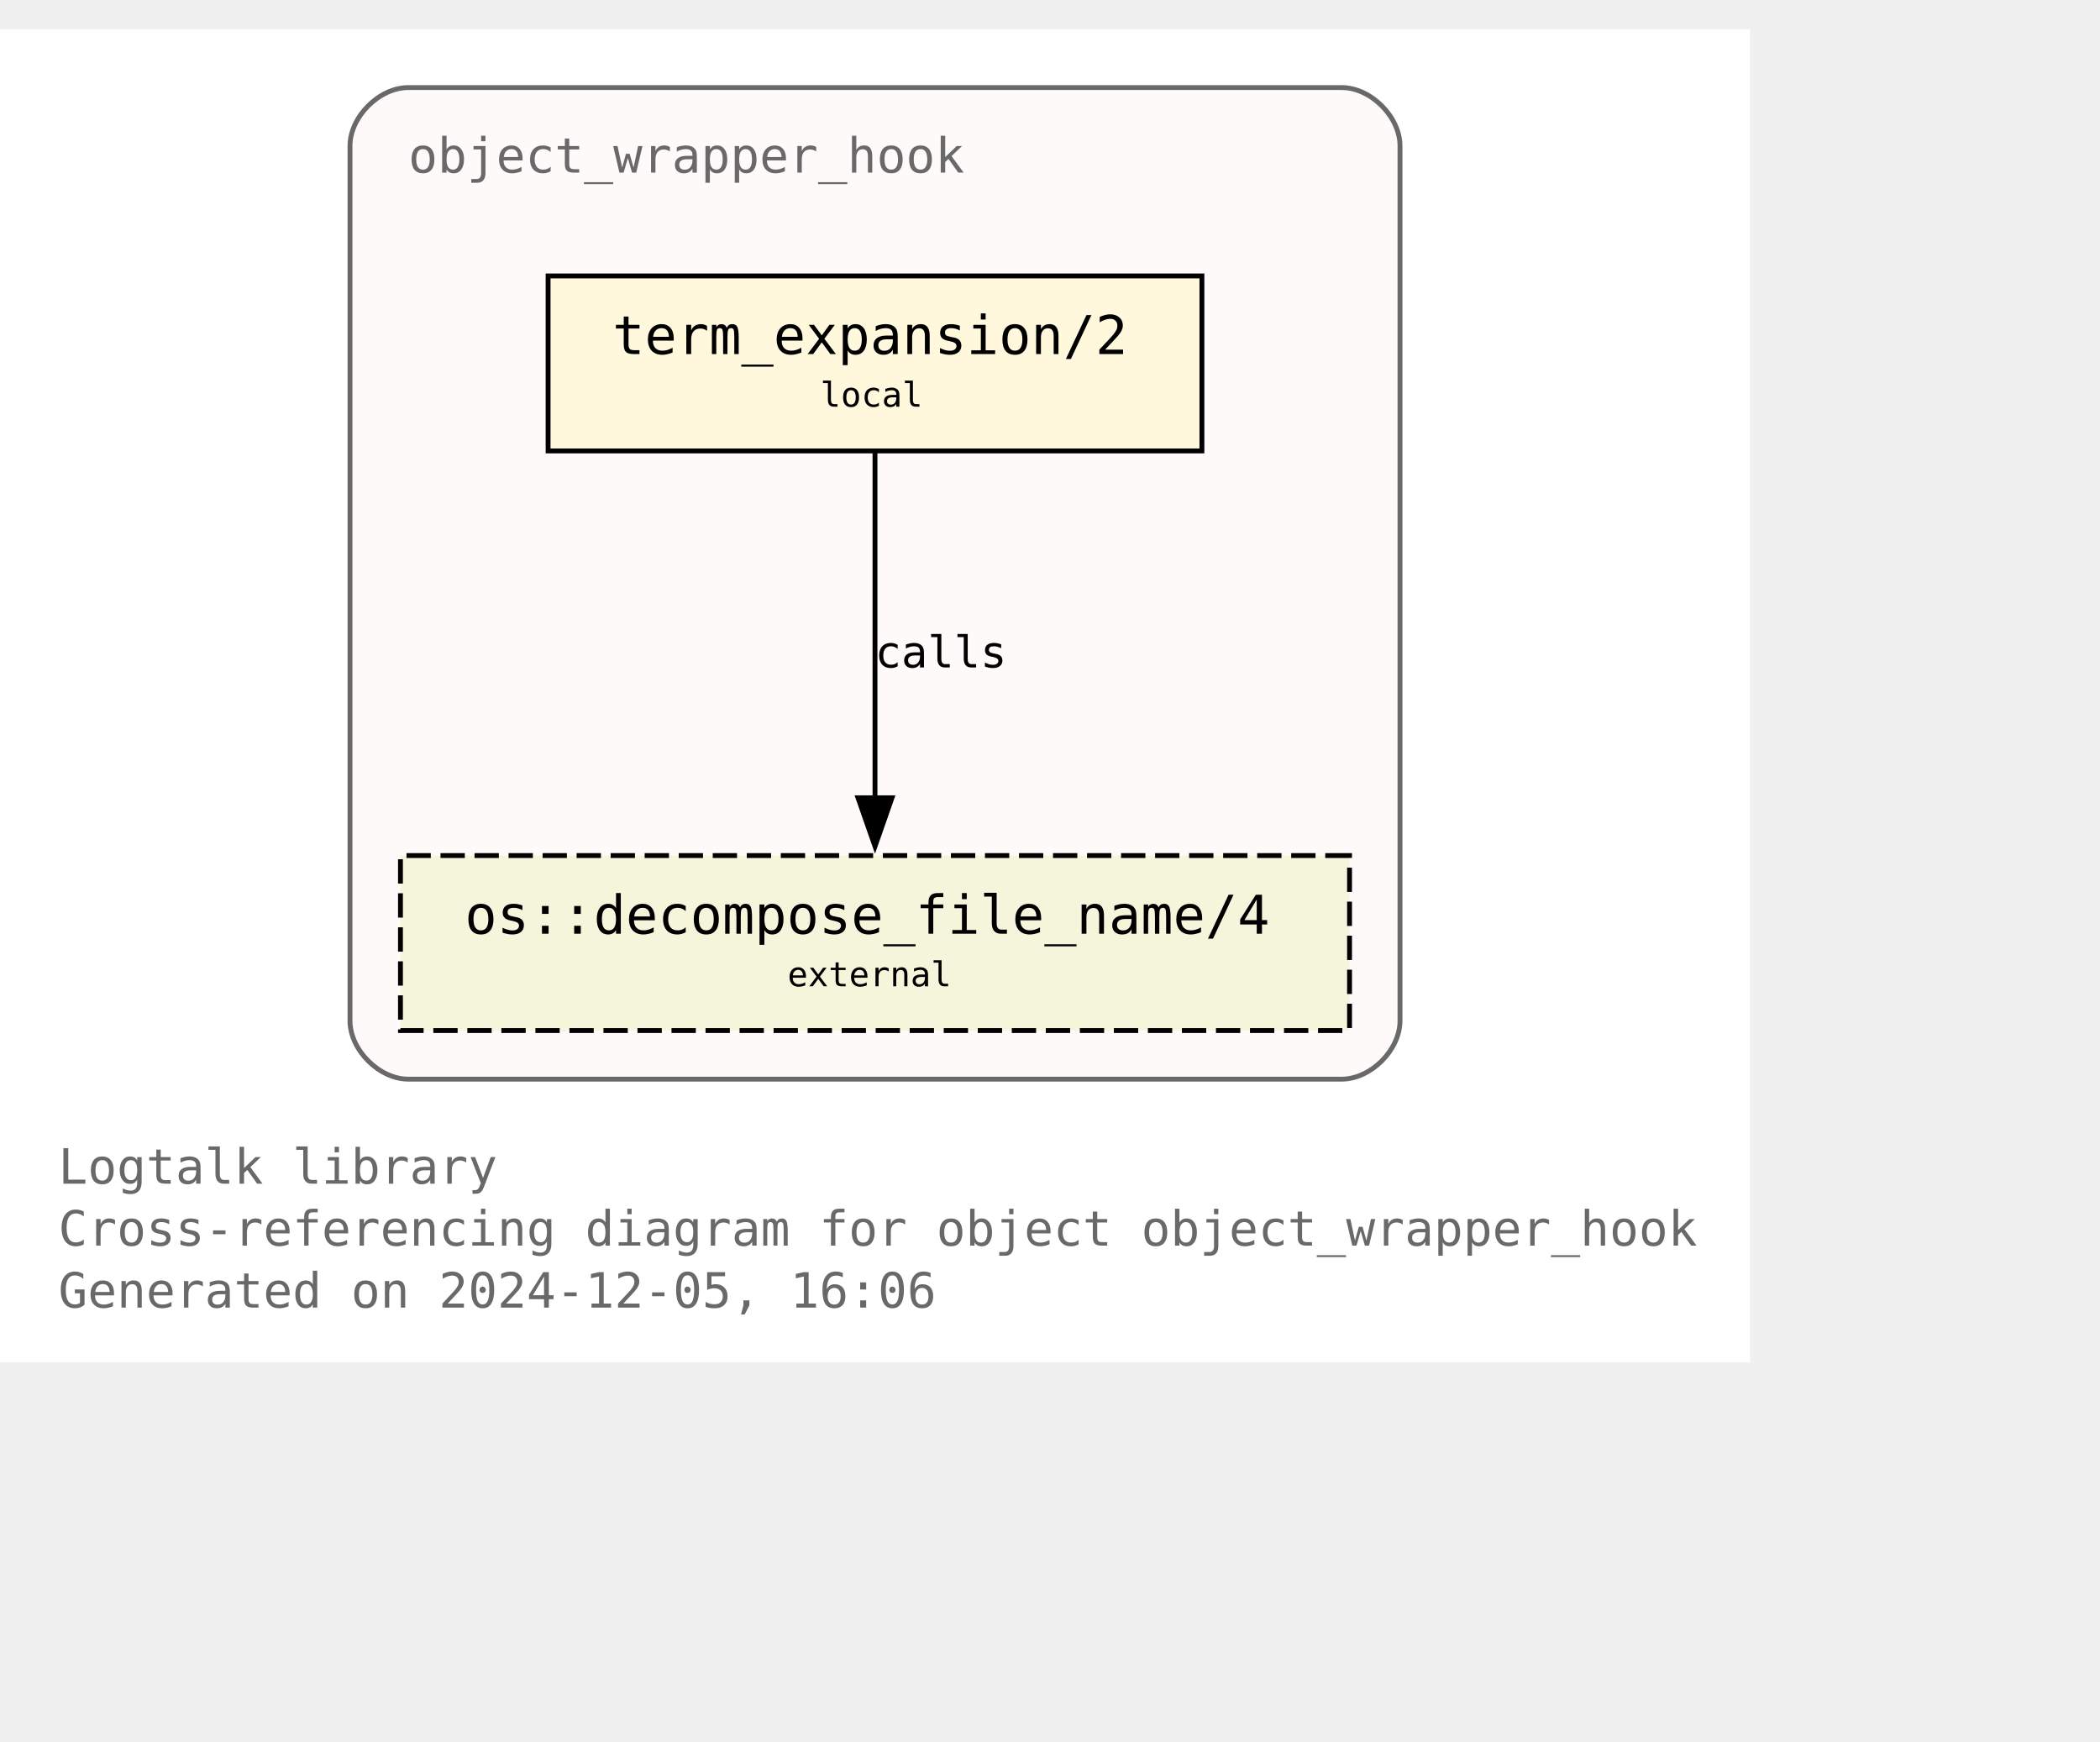
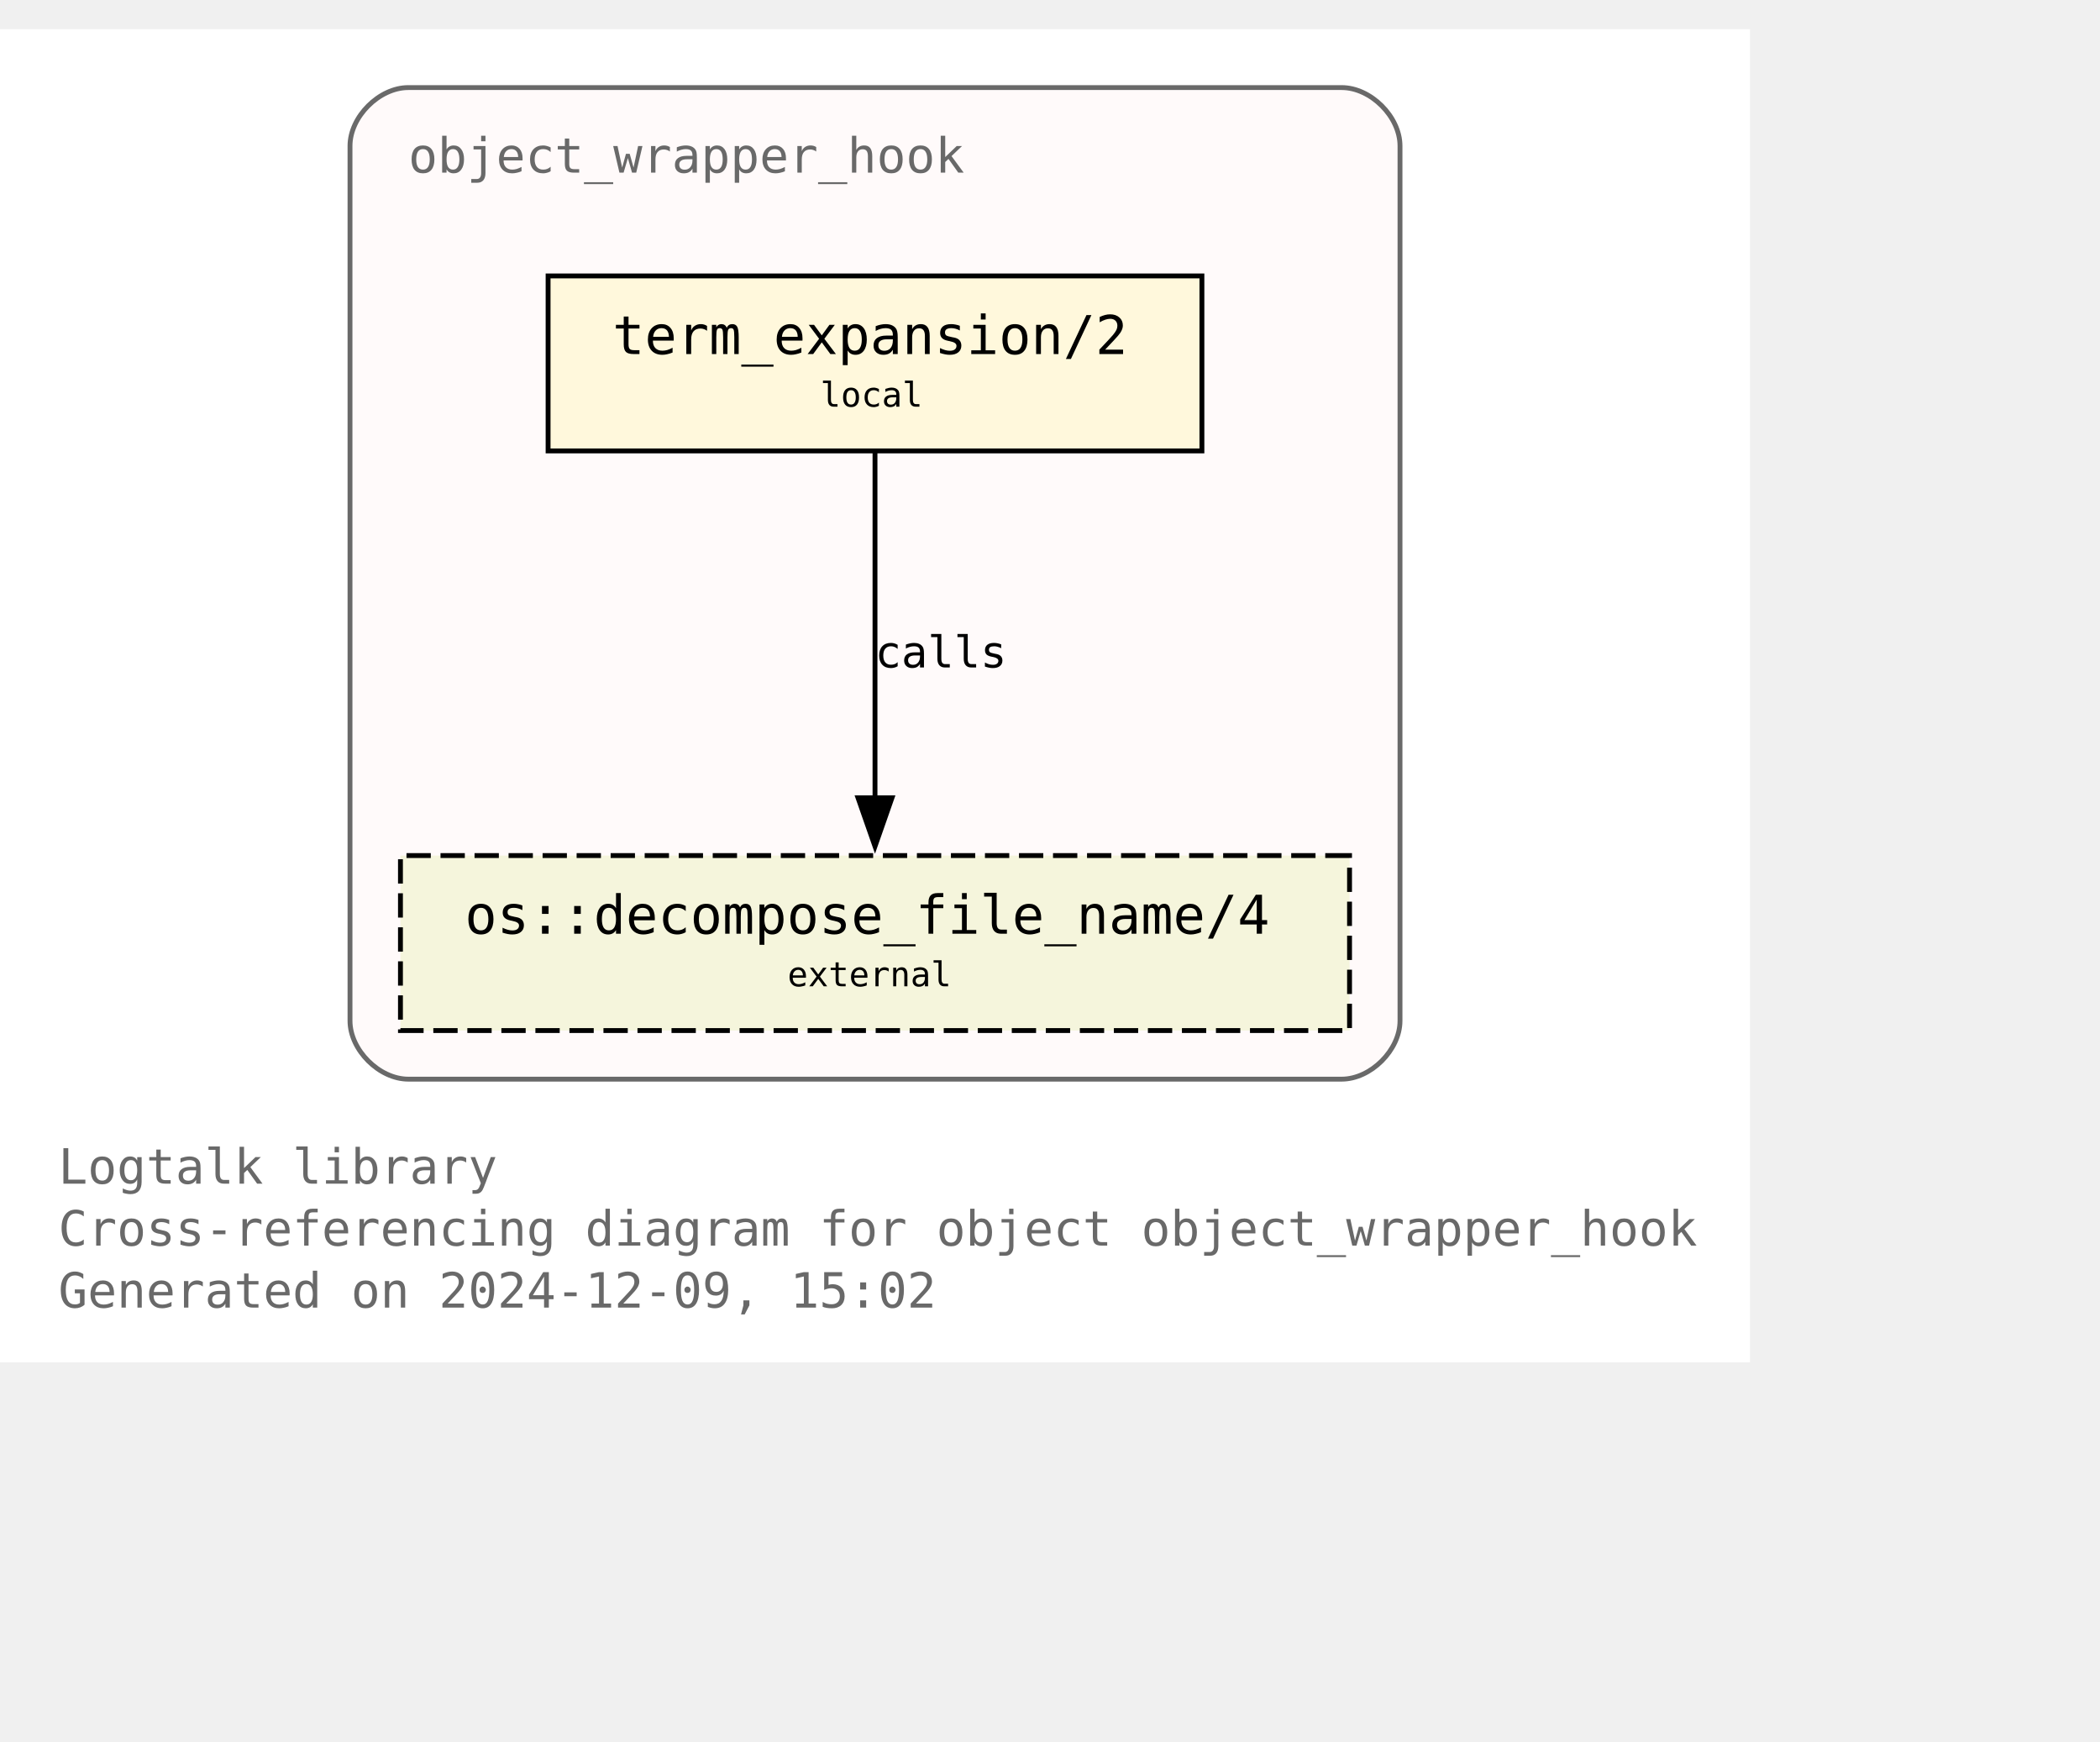
<svg xmlns="http://www.w3.org/2000/svg" xmlns:xlink="http://www.w3.org/1999/xlink" width="504pt" height="418pt" viewBox="72.00 72.00 432.00 346.25">
  <g id="graph0" class="graph" transform="scale(1 1) rotate(0) translate(76 342.25)">
    <polygon fill="white" stroke="none" points="-4,4 -4,-270.25 356,-270.25 356,4 -4,4" />
    <text text-anchor="start" x="8" y="-32.75" font-family="Monospace" font-size="10.00" fill="dimgray">Logtalk library</text>
    <text text-anchor="start" x="8" y="-20" font-family="Monospace" font-size="10.00" fill="dimgray">Cross-referencing diagram for object object_wrapper_hook</text>
-     <text text-anchor="start" x="8" y="-7.25" font-family="Monospace" font-size="10.00" fill="dimgray">Generated on 2024-12-05, 16:06</text>
+     <text text-anchor="start" x="8" y="-7.25" font-family="Monospace" font-size="10.00" fill="dimgray">Generated on 2024-12-09, 15:02</text>
    <g id="clust1" class="cluster">
      <g id="a_clust1">
        <a xlink:title="object_wrapper_hook">
          <path fill="snow" stroke="dimgray" d="M80,-54.25C80,-54.25 272,-54.25 272,-54.25 278,-54.25 284,-60.25 284,-66.25 284,-66.25 284,-246.25 284,-246.25 284,-252.25 278,-258.25 272,-258.25 272,-258.25 80,-258.25 80,-258.25 74,-258.25 68,-252.25 68,-246.25 68,-246.25 68,-66.25 68,-66.25 68,-60.25 74,-54.25 80,-54.25" />
          <g id="a_clust1_0">
-             <a xlink:href="https://github.com/LogtalkDotOrg/logtalk3/tree/e714f3aa8a6134b12309a2c5061cd59a5e6c242c/library/hook_objects/object_wrapper_hook.lgt" xlink:title="https://github.com/LogtalkDotOrg/logtalk3/tree/e714f3aa8a6134b12309a2c5061cd59a5e6c242c/library/hook_objects/object_wrapper_hook.lgt">
+             <a xlink:href="https://github.com/LogtalkDotOrg/logtalk3/tree/77f53c5c4bfcc271318cf3a83805413e09c0f9cd/library/hook_objects/object_wrapper_hook.lgt" xlink:title="https://github.com/LogtalkDotOrg/logtalk3/tree/77f53c5c4bfcc271318cf3a83805413e09c0f9cd/library/hook_objects/object_wrapper_hook.lgt">
              <text text-anchor="start" x="80" y="-240.75" font-family="Monospace" font-size="10.00" fill="dimgray">object_wrapper_hook</text>
            </a>
          </g>
        </a>
      </g>
    </g>
    <g id="node1" class="node">
      <g id="a_node1">
-         <a xlink:href="https://github.com/LogtalkDotOrg/logtalk3/tree/e714f3aa8a6134b12309a2c5061cd59a5e6c242c/library/hook_objects/object_wrapper_hook.lgt#L39" xlink:title="https://github.com/LogtalkDotOrg/logtalk3/tree/e714f3aa8a6134b12309a2c5061cd59a5e6c242c/library/hook_objects/object_wrapper_hook.lgt#L39">
+         <a xlink:href="https://github.com/LogtalkDotOrg/logtalk3/tree/77f53c5c4bfcc271318cf3a83805413e09c0f9cd/library/hook_objects/object_wrapper_hook.lgt#L39" xlink:title="https://github.com/LogtalkDotOrg/logtalk3/tree/77f53c5c4bfcc271318cf3a83805413e09c0f9cd/library/hook_objects/object_wrapper_hook.lgt#L39">
          <polygon fill="cornsilk" stroke="black" points="243.25,-219.5 108.75,-219.5 108.75,-183.5 243.25,-183.5 243.25,-219.5" />
          <text text-anchor="start" x="116.75" y="-204.2" font-family="Monospace" font-size="9.00"> </text>
          <text text-anchor="start" x="122" y="-203.43" font-family="Monospace" font-size="11.00">term_expansion/2</text>
          <text text-anchor="start" x="230" y="-204.2" font-family="Monospace" font-size="9.00"> </text>
          <text text-anchor="start" x="116.75" y="-191.82" font-family="Monospace" font-size="9.00"> </text>
          <text text-anchor="start" x="164.75" y="-192.6" font-family="Monospace" font-size="7.00">local</text>
          <text text-anchor="start" x="230" y="-191.82" font-family="Monospace" font-size="9.00"> </text>
        </a>
      </g>
    </g>
    <g id="node2" class="node">
      <g id="a_node2">
        <a xlink:href="https://logtalk.org/library/osp_0.html#decompose-file-name-4" xlink:title="https://logtalk.org/library/osp_0.html#decompose-file-name-4">
          <polygon fill="beige" stroke="black" stroke-dasharray="5,2" points="273.62,-100.25 78.38,-100.25 78.38,-64.25 273.62,-64.25 273.62,-100.25" />
          <text text-anchor="start" x="86.38" y="-84.95" font-family="Monospace" font-size="9.00"> </text>
          <text text-anchor="start" x="91.62" y="-84.17" font-family="Monospace" font-size="11.00">os::decompose_file_name/4</text>
          <text text-anchor="start" x="260.38" y="-84.95" font-family="Monospace" font-size="9.00"> </text>
          <text text-anchor="start" x="86.38" y="-72.58" font-family="Monospace" font-size="9.00"> </text>
          <text text-anchor="start" x="158" y="-73.35" font-family="Monospace" font-size="7.00">external</text>
          <text text-anchor="start" x="260.38" y="-72.58" font-family="Monospace" font-size="9.00"> </text>
        </a>
      </g>
    </g>
    <g id="edge1" class="edge">
      <g id="a_edge1">
-         <a xlink:href="https://github.com/LogtalkDotOrg/logtalk3/tree/e714f3aa8a6134b12309a2c5061cd59a5e6c242c/library/hook_objects/object_wrapper_hook.lgt#L39" xlink:title="calls">
+         <a xlink:href="https://github.com/LogtalkDotOrg/logtalk3/tree/77f53c5c4bfcc271318cf3a83805413e09c0f9cd/library/hook_objects/object_wrapper_hook.lgt#L39" xlink:title="calls">
          <path fill="none" stroke="black" d="M176,-183.2C176,-164.5 176,-134.37 176,-112.08" />
          <polygon fill="black" stroke="black" points="179.5,-112.14 176,-102.14 172.5,-112.14 179.5,-112.14" />
        </a>
      </g>
      <g id="a_edge1-label">
-         <a xlink:href="https://github.com/LogtalkDotOrg/logtalk3/tree/e714f3aa8a6134b12309a2c5061cd59a5e6c242c/library/hook_objects/object_wrapper_hook.lgt#L39" xlink:title="https://github.com/LogtalkDotOrg/logtalk3/tree/e714f3aa8a6134b12309a2c5061cd59a5e6c242c/library/hook_objects/object_wrapper_hook.lgt#L39">
+         <a xlink:href="https://github.com/LogtalkDotOrg/logtalk3/tree/77f53c5c4bfcc271318cf3a83805413e09c0f9cd/library/hook_objects/object_wrapper_hook.lgt#L39" xlink:title="https://github.com/LogtalkDotOrg/logtalk3/tree/77f53c5c4bfcc271318cf3a83805413e09c0f9cd/library/hook_objects/object_wrapper_hook.lgt#L39">
          <text text-anchor="start" x="176" y="-138.95" font-family="Monospace" font-size="9.00">calls</text>
        </a>
      </g>
    </g>
  </g>
</svg>
